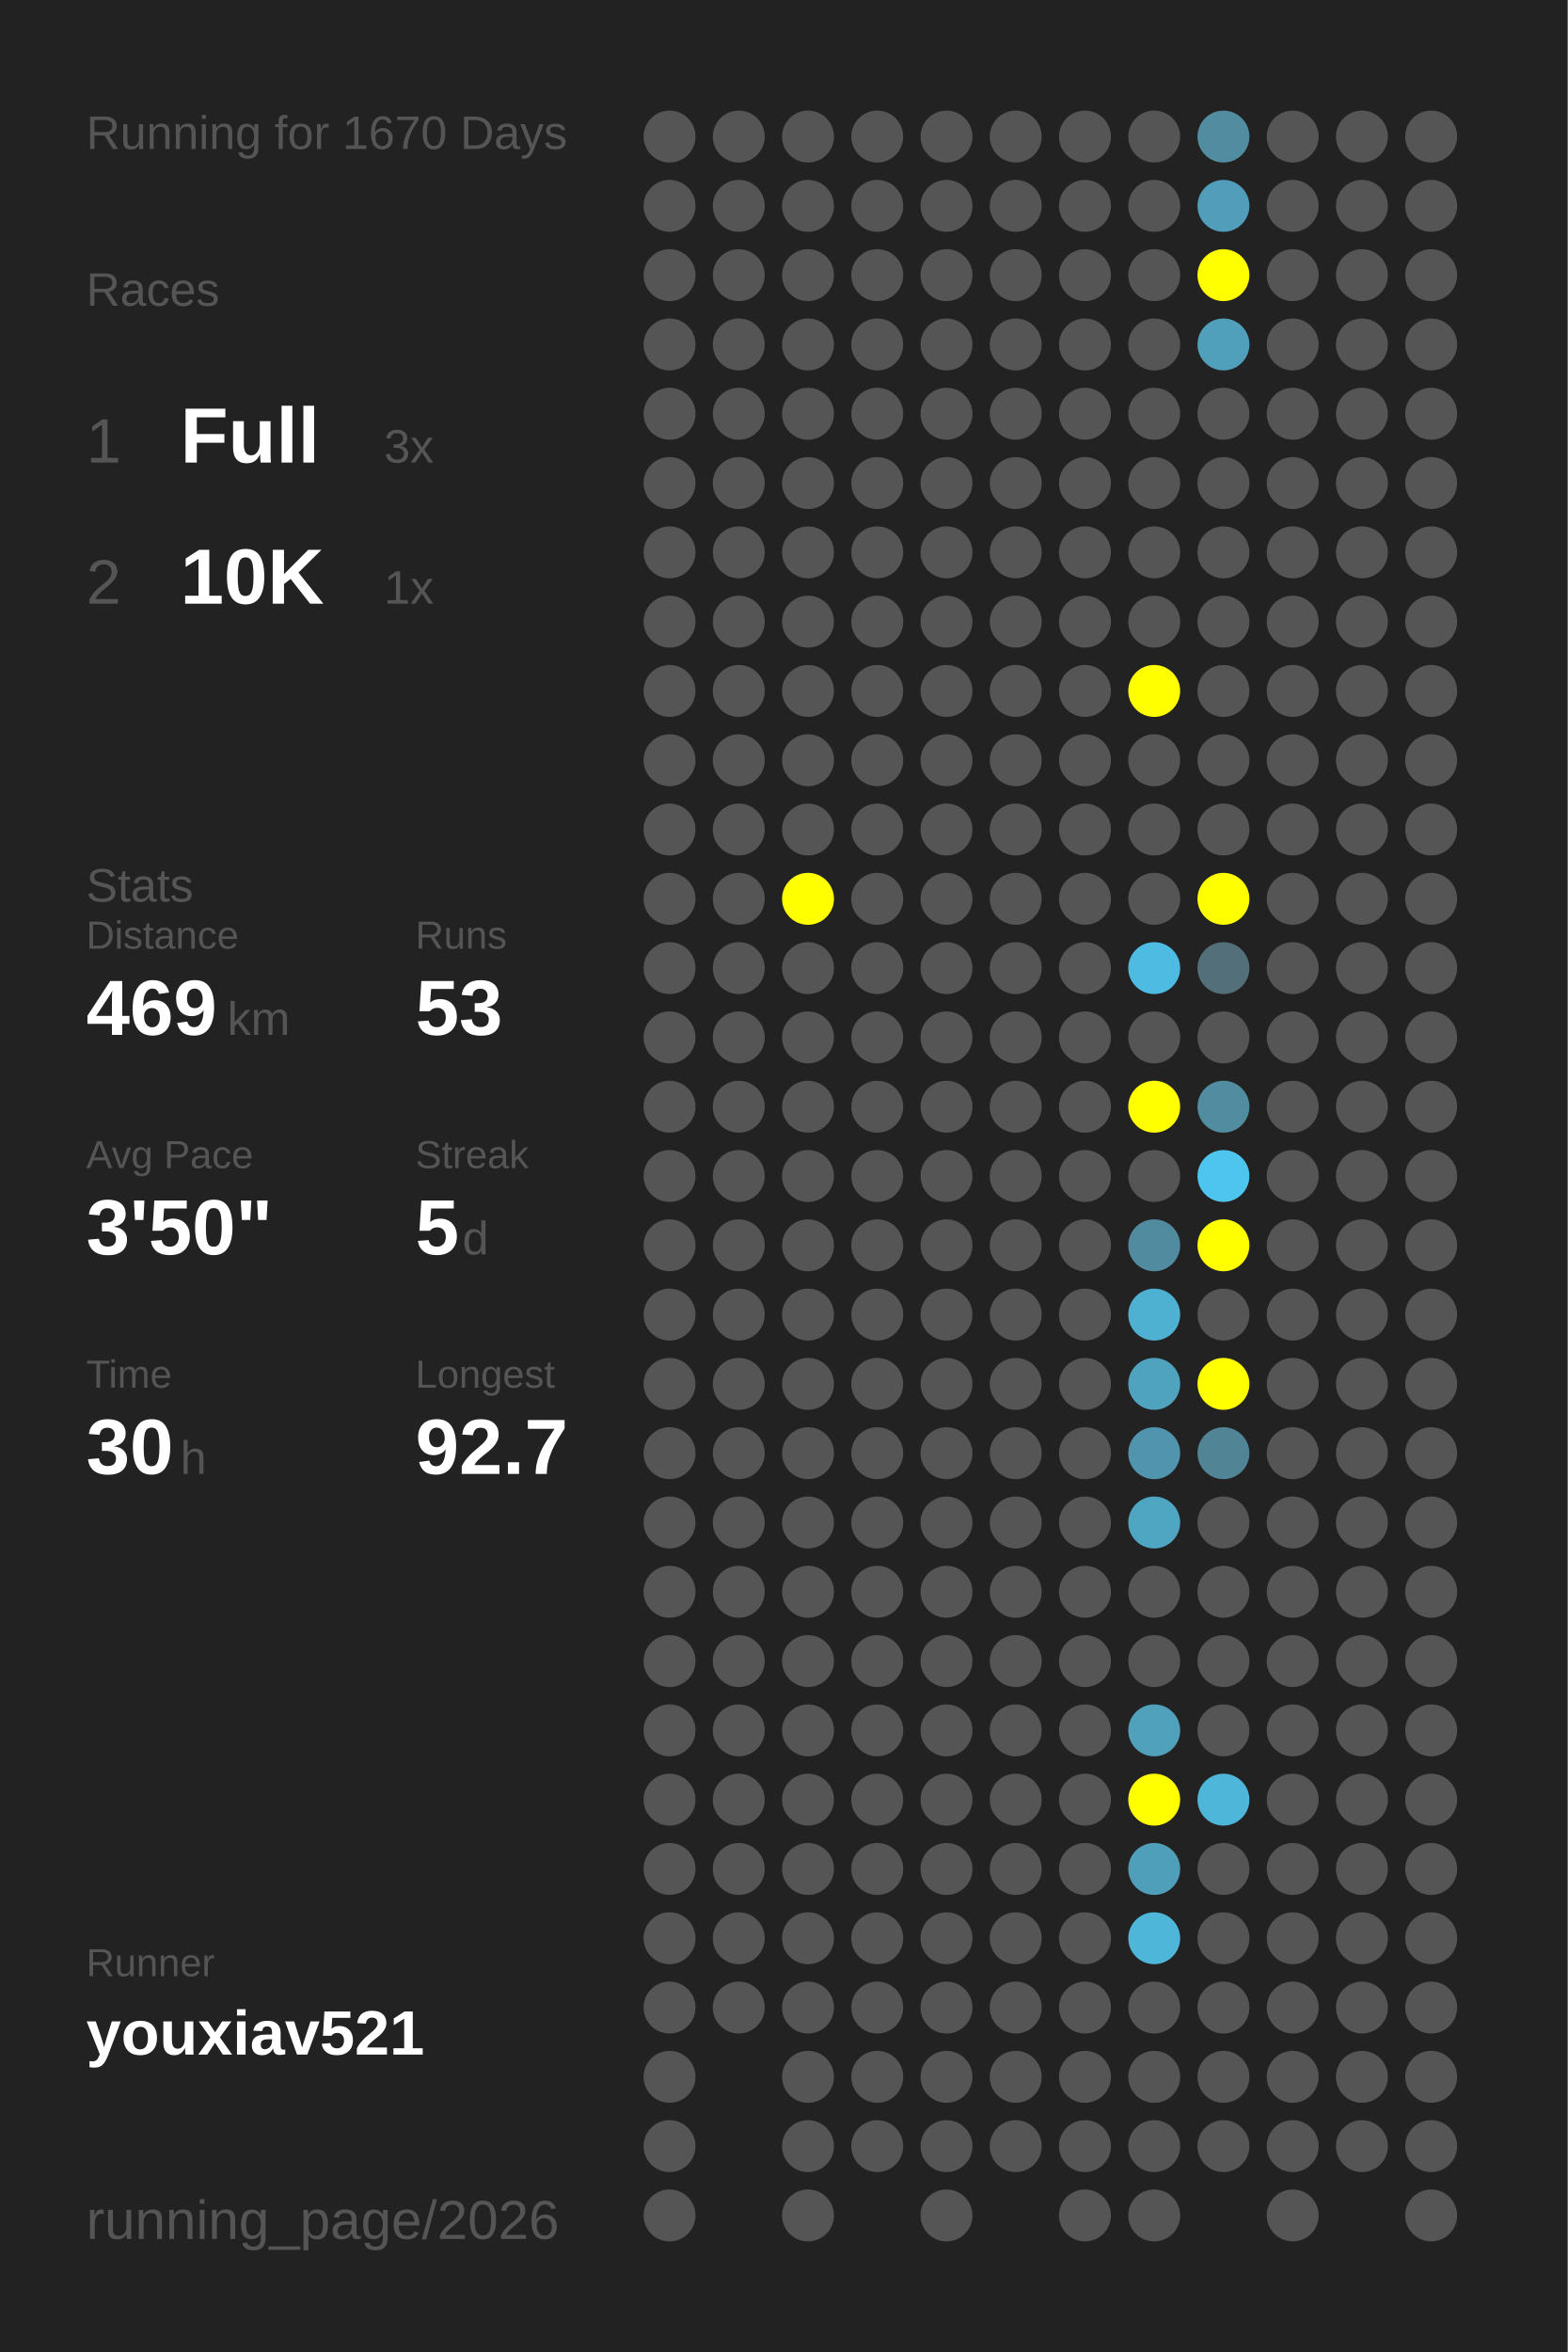
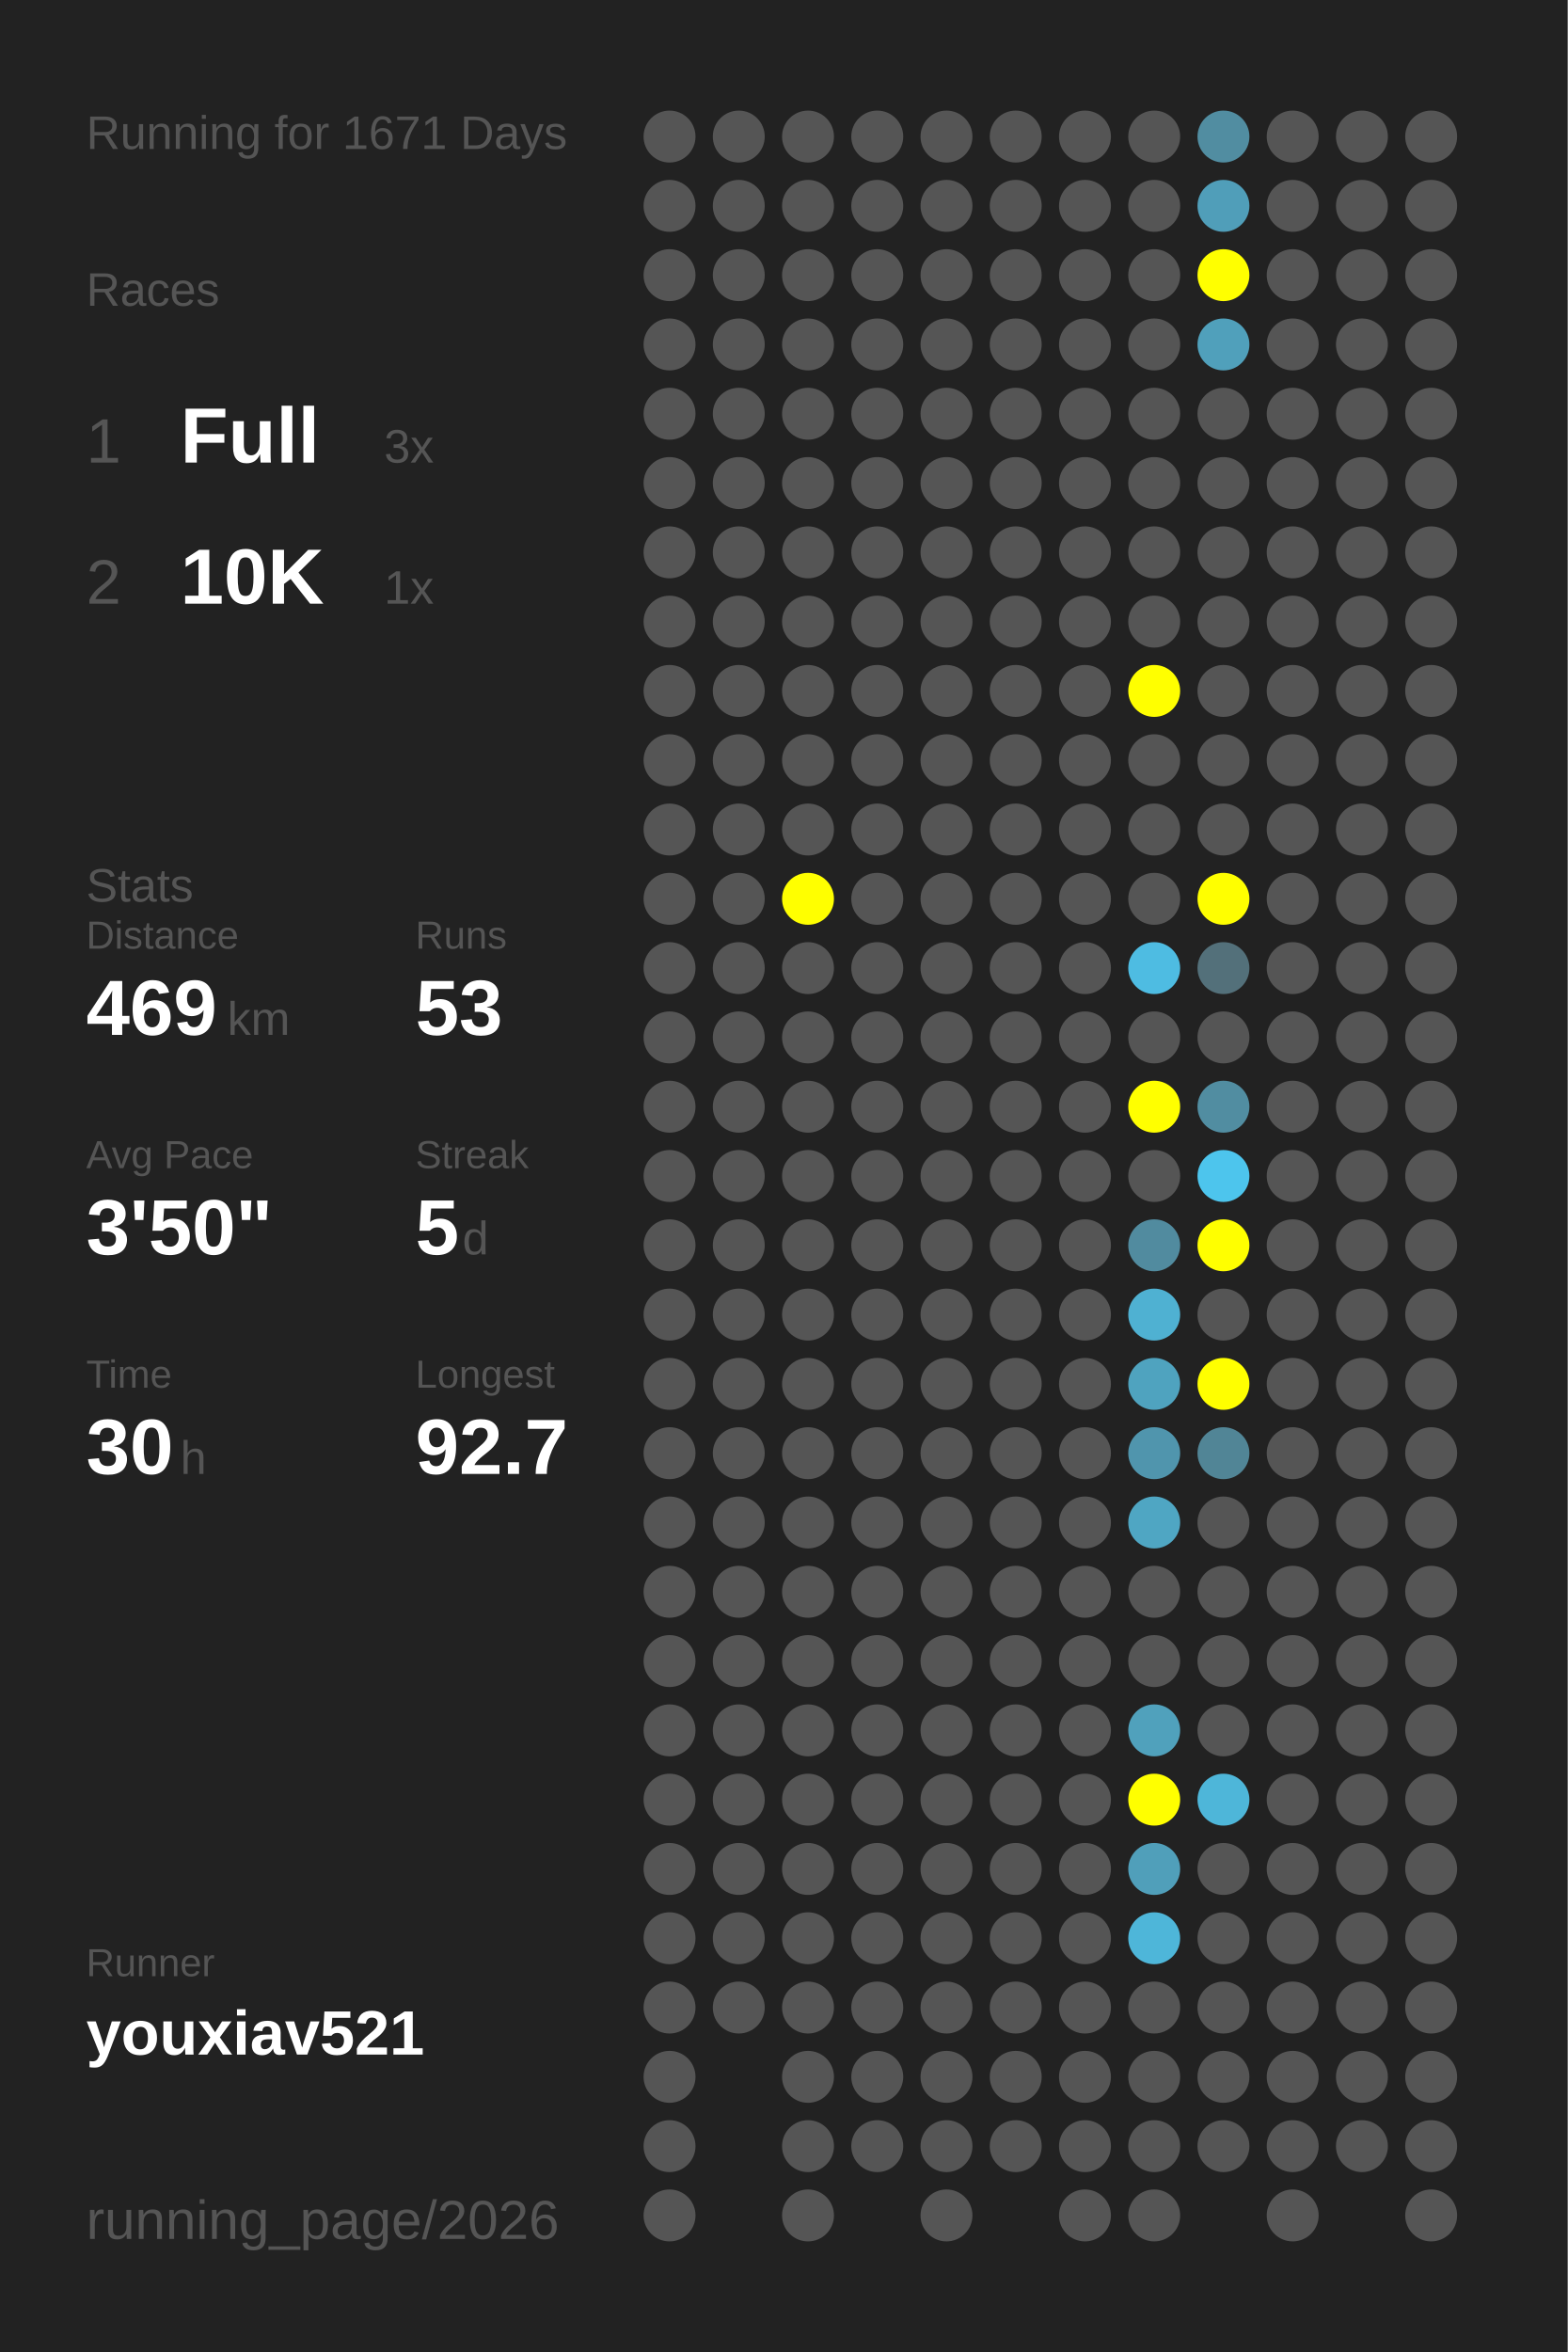
<svg xmlns="http://www.w3.org/2000/svg" baseProfile="full" height="300mm" version="1.1" viewBox="0,0,200,300" width="200mm">
  <defs />
  <rect fill="#222222" height="300" width="200" x="0" y="0" />
-   <text fill="#555555" style="font-size:6px; font-family:Arial;" x="11" y="19">Running for 1670 Days</text>
+   <text fill="#555555" style="font-size:6px; font-family:Arial;" x="11" y="19">Running for 1671 Days</text>
  <text fill="#555555" style="font-size:6px; font-family:Arial;" x="11" y="39">Races</text>
  <text fill="#555555" style="font-size:8px; font-family:Arial;" x="11" y="59">1</text>
  <text fill="#FFFFFF" style="font-size:10px; font-family:Arial; font-weight:bold;" x="23" y="59">Full</text>
  <text fill="#555555" style="font-size:6px; font-family:Arial;" x="49" y="59">3x</text>
  <text fill="#555555" style="font-size:8px; font-family:Arial;" x="11" y="77">2</text>
  <text fill="#FFFFFF" style="font-size:10px; font-family:Arial; font-weight:bold;" x="23" y="77">10K</text>
  <text fill="#555555" style="font-size:6px; font-family:Arial;" x="49" y="77">1x</text>
  <text fill="#555555" style="font-size:6px; font-family:Arial;" x="11" y="115">Stats</text>
  <text fill="#555555" style="font-size:5px; font-family:Arial;" x="11" y="121">Distance</text>
  <text fill="#FFFFFF" style="font-size:10px; font-family:Arial; font-weight:bold;" x="11" y="132">469</text>
  <text fill="#555555" style="font-size:6px; font-family:Arial;" x="29" y="132">km</text>
  <text fill="#555555" style="font-size:5px; font-family:Arial;" x="53" y="121">Runs</text>
  <text fill="#FFFFFF" style="font-size:10px; font-family:Arial; font-weight:bold;" x="53" y="132">53</text>
  <text fill="#555555" style="font-size:5px; font-family:Arial;" x="11" y="149">Avg Pace</text>
  <text fill="#FFFFFF" style="font-size:10px; font-family:Arial; font-weight:bold;" x="11" y="160">3'50"</text>
  <text fill="#555555" style="font-size:5px; font-family:Arial;" x="53" y="149">Streak</text>
  <text fill="#FFFFFF" style="font-size:10px; font-family:Arial; font-weight:bold;" x="53" y="160">5</text>
  <text fill="#555555" style="font-size:6px; font-family:Arial;" x="59" y="160">d</text>
  <text fill="#555555" style="font-size:5px; font-family:Arial;" x="11" y="177">Time</text>
  <text fill="#FFFFFF" style="font-size:10px; font-family:Arial; font-weight:bold;" x="11" y="188">30</text>
  <text fill="#555555" style="font-size:6px; font-family:Arial;" x="23" y="188">h</text>
  <text fill="#555555" style="font-size:5px; font-family:Arial;" x="53" y="177">Longest</text>
  <text fill="#FFFFFF" style="font-size:10px; font-family:Arial; font-weight:bold;" x="53" y="188">92.7</text>
  <text fill="#555555" style="font-size:5px; font-family:Arial;" x="11" y="252.065">Runner</text>
  <text fill="#FFFFFF" style="font-size:8px; font-family:Arial; font-weight:bold;" x="11" y="262.065">youxiav521</text>
  <text fill="#555555" style="font-size:7px; font-family:Arial;" x="11" y="285.581">running_page/2026</text>
  <circle cx="85.417" cy="17.419" fill="#555555" r="3.312" />
  <circle cx="85.417" cy="26.258" fill="#555555" r="3.312" />
  <circle cx="85.417" cy="35.097" fill="#555555" r="3.312" />
  <circle cx="85.417" cy="43.935" fill="#555555" r="3.312" />
  <circle cx="85.417" cy="52.774" fill="#555555" r="3.312" />
  <circle cx="85.417" cy="61.613" fill="#555555" r="3.312" />
  <circle cx="85.417" cy="70.452" fill="#555555" r="3.312" />
  <circle cx="85.417" cy="79.29" fill="#555555" r="3.312" />
  <circle cx="85.417" cy="88.129" fill="#555555" r="3.312" />
  <circle cx="85.417" cy="96.968" fill="#555555" r="3.312" />
  <circle cx="85.417" cy="105.806" fill="#555555" r="3.312" />
  <circle cx="85.417" cy="114.645" fill="#555555" r="3.312" />
  <circle cx="85.417" cy="123.484" fill="#555555" r="3.312" />
  <circle cx="85.417" cy="132.323" fill="#555555" r="3.312" />
  <circle cx="85.417" cy="141.161" fill="#555555" r="3.312" />
  <circle cx="85.417" cy="150" fill="#555555" r="3.312" />
  <circle cx="85.417" cy="158.839" fill="#555555" r="3.312" />
  <circle cx="85.417" cy="167.677" fill="#555555" r="3.312" />
  <circle cx="85.417" cy="176.516" fill="#555555" r="3.312" />
  <circle cx="85.417" cy="185.355" fill="#555555" r="3.312" />
  <circle cx="85.417" cy="194.194" fill="#555555" r="3.312" />
  <circle cx="85.417" cy="203.032" fill="#555555" r="3.312" />
  <circle cx="85.417" cy="211.871" fill="#555555" r="3.312" />
  <circle cx="85.417" cy="220.71" fill="#555555" r="3.312" />
  <circle cx="85.417" cy="229.548" fill="#555555" r="3.312" />
  <circle cx="85.417" cy="238.387" fill="#555555" r="3.312" />
  <circle cx="85.417" cy="247.226" fill="#555555" r="3.312" />
  <circle cx="85.417" cy="256.065" fill="#555555" r="3.312" />
  <circle cx="85.417" cy="264.903" fill="#555555" r="3.312" />
  <circle cx="85.417" cy="273.742" fill="#555555" r="3.312" />
  <circle cx="85.417" cy="282.581" fill="#555555" r="3.312" />
  <circle cx="94.25" cy="17.419" fill="#555555" r="3.312" />
  <circle cx="94.25" cy="26.258" fill="#555555" r="3.312" />
  <circle cx="94.25" cy="35.097" fill="#555555" r="3.312" />
  <circle cx="94.25" cy="43.935" fill="#555555" r="3.312" />
  <circle cx="94.25" cy="52.774" fill="#555555" r="3.312" />
  <circle cx="94.25" cy="61.613" fill="#555555" r="3.312" />
  <circle cx="94.25" cy="70.452" fill="#555555" r="3.312" />
  <circle cx="94.25" cy="79.29" fill="#555555" r="3.312" />
  <circle cx="94.25" cy="88.129" fill="#555555" r="3.312" />
  <circle cx="94.25" cy="96.968" fill="#555555" r="3.312" />
  <circle cx="94.25" cy="105.806" fill="#555555" r="3.312" />
  <circle cx="94.25" cy="114.645" fill="#555555" r="3.312" />
  <circle cx="94.25" cy="123.484" fill="#555555" r="3.312" />
  <circle cx="94.25" cy="132.323" fill="#555555" r="3.312" />
  <circle cx="94.25" cy="141.161" fill="#555555" r="3.312" />
  <circle cx="94.25" cy="150" fill="#555555" r="3.312" />
  <circle cx="94.25" cy="158.839" fill="#555555" r="3.312" />
  <circle cx="94.25" cy="167.677" fill="#555555" r="3.312" />
  <circle cx="94.25" cy="176.516" fill="#555555" r="3.312" />
  <circle cx="94.25" cy="185.355" fill="#555555" r="3.312" />
  <circle cx="94.25" cy="194.194" fill="#555555" r="3.312" />
  <circle cx="94.25" cy="203.032" fill="#555555" r="3.312" />
  <circle cx="94.25" cy="211.871" fill="#555555" r="3.312" />
  <circle cx="94.25" cy="220.71" fill="#555555" r="3.312" />
  <circle cx="94.25" cy="229.548" fill="#555555" r="3.312" />
  <circle cx="94.25" cy="238.387" fill="#555555" r="3.312" />
  <circle cx="94.25" cy="247.226" fill="#555555" r="3.312" />
  <circle cx="94.25" cy="256.065" fill="#555555" r="3.312" />
  <circle cx="103.083" cy="17.419" fill="#555555" r="3.312" />
  <circle cx="103.083" cy="26.258" fill="#555555" r="3.312" />
  <circle cx="103.083" cy="35.097" fill="#555555" r="3.312" />
  <circle cx="103.083" cy="43.935" fill="#555555" r="3.312" />
  <circle cx="103.083" cy="52.774" fill="#555555" r="3.312" />
  <circle cx="103.083" cy="61.613" fill="#555555" r="3.312" />
  <circle cx="103.083" cy="70.452" fill="#555555" r="3.312" />
  <circle cx="103.083" cy="79.29" fill="#555555" r="3.312" />
  <circle cx="103.083" cy="88.129" fill="#555555" r="3.312" />
  <circle cx="103.083" cy="96.968" fill="#555555" r="3.312" />
  <circle cx="103.083" cy="105.806" fill="#555555" r="3.312" />
  <circle cx="103.083" cy="114.645" fill="#FFFF00" r="3.312" />
  <circle cx="103.083" cy="123.484" fill="#555555" r="3.312" />
  <circle cx="103.083" cy="132.323" fill="#555555" r="3.312" />
  <circle cx="103.083" cy="141.161" fill="#555555" r="3.312" />
  <circle cx="103.083" cy="150" fill="#555555" r="3.312" />
  <circle cx="103.083" cy="158.839" fill="#555555" r="3.312" />
  <circle cx="103.083" cy="167.677" fill="#555555" r="3.312" />
  <circle cx="103.083" cy="176.516" fill="#555555" r="3.312" />
  <circle cx="103.083" cy="185.355" fill="#555555" r="3.312" />
  <circle cx="103.083" cy="194.194" fill="#555555" r="3.312" />
  <circle cx="103.083" cy="203.032" fill="#555555" r="3.312" />
  <circle cx="103.083" cy="211.871" fill="#555555" r="3.312" />
  <circle cx="103.083" cy="220.71" fill="#555555" r="3.312" />
  <circle cx="103.083" cy="229.548" fill="#555555" r="3.312" />
  <circle cx="103.083" cy="238.387" fill="#555555" r="3.312" />
  <circle cx="103.083" cy="247.226" fill="#555555" r="3.312" />
  <circle cx="103.083" cy="256.065" fill="#555555" r="3.312" />
  <circle cx="103.083" cy="264.903" fill="#555555" r="3.312" />
  <circle cx="103.083" cy="273.742" fill="#555555" r="3.312" />
  <circle cx="103.083" cy="282.581" fill="#555555" r="3.312" />
  <circle cx="111.917" cy="17.419" fill="#555555" r="3.312" />
  <circle cx="111.917" cy="26.258" fill="#555555" r="3.312" />
  <circle cx="111.917" cy="35.097" fill="#555555" r="3.312" />
  <circle cx="111.917" cy="43.935" fill="#555555" r="3.312" />
  <circle cx="111.917" cy="52.774" fill="#555555" r="3.312" />
  <circle cx="111.917" cy="61.613" fill="#555555" r="3.312" />
  <circle cx="111.917" cy="70.452" fill="#555555" r="3.312" />
  <circle cx="111.917" cy="79.29" fill="#555555" r="3.312" />
  <circle cx="111.917" cy="88.129" fill="#555555" r="3.312" />
  <circle cx="111.917" cy="96.968" fill="#555555" r="3.312" />
  <circle cx="111.917" cy="105.806" fill="#555555" r="3.312" />
  <circle cx="111.917" cy="114.645" fill="#555555" r="3.312" />
  <circle cx="111.917" cy="123.484" fill="#555555" r="3.312" />
  <circle cx="111.917" cy="132.323" fill="#555555" r="3.312" />
  <circle cx="111.917" cy="141.161" fill="#555555" r="3.312" />
  <circle cx="111.917" cy="150" fill="#555555" r="3.312" />
  <circle cx="111.917" cy="158.839" fill="#555555" r="3.312" />
  <circle cx="111.917" cy="167.677" fill="#555555" r="3.312" />
  <circle cx="111.917" cy="176.516" fill="#555555" r="3.312" />
  <circle cx="111.917" cy="185.355" fill="#555555" r="3.312" />
  <circle cx="111.917" cy="194.194" fill="#555555" r="3.312" />
  <circle cx="111.917" cy="203.032" fill="#555555" r="3.312" />
  <circle cx="111.917" cy="211.871" fill="#555555" r="3.312" />
  <circle cx="111.917" cy="220.71" fill="#555555" r="3.312" />
  <circle cx="111.917" cy="229.548" fill="#555555" r="3.312" />
  <circle cx="111.917" cy="238.387" fill="#555555" r="3.312" />
  <circle cx="111.917" cy="247.226" fill="#555555" r="3.312" />
  <circle cx="111.917" cy="256.065" fill="#555555" r="3.312" />
  <circle cx="111.917" cy="264.903" fill="#555555" r="3.312" />
  <circle cx="111.917" cy="273.742" fill="#555555" r="3.312" />
  <circle cx="120.75" cy="17.419" fill="#555555" r="3.312" />
  <circle cx="120.75" cy="26.258" fill="#555555" r="3.312" />
  <circle cx="120.75" cy="35.097" fill="#555555" r="3.312" />
  <circle cx="120.75" cy="43.935" fill="#555555" r="3.312" />
  <circle cx="120.75" cy="52.774" fill="#555555" r="3.312" />
  <circle cx="120.75" cy="61.613" fill="#555555" r="3.312" />
  <circle cx="120.75" cy="70.452" fill="#555555" r="3.312" />
  <circle cx="120.75" cy="79.29" fill="#555555" r="3.312" />
  <circle cx="120.75" cy="88.129" fill="#555555" r="3.312" />
  <circle cx="120.75" cy="96.968" fill="#555555" r="3.312" />
  <circle cx="120.75" cy="105.806" fill="#555555" r="3.312" />
  <circle cx="120.75" cy="114.645" fill="#555555" r="3.312" />
  <circle cx="120.75" cy="123.484" fill="#555555" r="3.312" />
  <circle cx="120.75" cy="132.323" fill="#555555" r="3.312" />
  <circle cx="120.75" cy="141.161" fill="#555555" r="3.312" />
  <circle cx="120.75" cy="150" fill="#555555" r="3.312" />
  <circle cx="120.75" cy="158.839" fill="#555555" r="3.312" />
  <circle cx="120.75" cy="167.677" fill="#555555" r="3.312" />
  <circle cx="120.75" cy="176.516" fill="#555555" r="3.312" />
  <circle cx="120.75" cy="185.355" fill="#555555" r="3.312" />
  <circle cx="120.75" cy="194.194" fill="#555555" r="3.312" />
  <circle cx="120.75" cy="203.032" fill="#555555" r="3.312" />
  <circle cx="120.75" cy="211.871" fill="#555555" r="3.312" />
  <circle cx="120.75" cy="220.71" fill="#555555" r="3.312" />
  <circle cx="120.75" cy="229.548" fill="#555555" r="3.312" />
  <circle cx="120.75" cy="238.387" fill="#555555" r="3.312" />
  <circle cx="120.75" cy="247.226" fill="#555555" r="3.312" />
  <circle cx="120.75" cy="256.065" fill="#555555" r="3.312" />
  <circle cx="120.75" cy="264.903" fill="#555555" r="3.312" />
  <circle cx="120.75" cy="273.742" fill="#555555" r="3.312" />
  <circle cx="120.75" cy="282.581" fill="#555555" r="3.312" />
  <circle cx="129.583" cy="17.419" fill="#555555" r="3.312" />
  <circle cx="129.583" cy="26.258" fill="#555555" r="3.312" />
  <circle cx="129.583" cy="35.097" fill="#555555" r="3.312" />
  <circle cx="129.583" cy="43.935" fill="#555555" r="3.312" />
  <circle cx="129.583" cy="52.774" fill="#555555" r="3.312" />
  <circle cx="129.583" cy="61.613" fill="#555555" r="3.312" />
  <circle cx="129.583" cy="70.452" fill="#555555" r="3.312" />
  <circle cx="129.583" cy="79.29" fill="#555555" r="3.312" />
  <circle cx="129.583" cy="88.129" fill="#555555" r="3.312" />
  <circle cx="129.583" cy="96.968" fill="#555555" r="3.312" />
  <circle cx="129.583" cy="105.806" fill="#555555" r="3.312" />
  <circle cx="129.583" cy="114.645" fill="#555555" r="3.312" />
  <circle cx="129.583" cy="123.484" fill="#555555" r="3.312" />
  <circle cx="129.583" cy="132.323" fill="#555555" r="3.312" />
  <circle cx="129.583" cy="141.161" fill="#555555" r="3.312" />
  <circle cx="129.583" cy="150" fill="#555555" r="3.312" />
  <circle cx="129.583" cy="158.839" fill="#555555" r="3.312" />
  <circle cx="129.583" cy="167.677" fill="#555555" r="3.312" />
  <circle cx="129.583" cy="176.516" fill="#555555" r="3.312" />
  <circle cx="129.583" cy="185.355" fill="#555555" r="3.312" />
  <circle cx="129.583" cy="194.194" fill="#555555" r="3.312" />
  <circle cx="129.583" cy="203.032" fill="#555555" r="3.312" />
  <circle cx="129.583" cy="211.871" fill="#555555" r="3.312" />
  <circle cx="129.583" cy="220.71" fill="#555555" r="3.312" />
  <circle cx="129.583" cy="229.548" fill="#555555" r="3.312" />
  <circle cx="129.583" cy="238.387" fill="#555555" r="3.312" />
  <circle cx="129.583" cy="247.226" fill="#555555" r="3.312" />
  <circle cx="129.583" cy="256.065" fill="#555555" r="3.312" />
  <circle cx="129.583" cy="264.903" fill="#555555" r="3.312" />
  <circle cx="129.583" cy="273.742" fill="#555555" r="3.312" />
  <circle cx="138.417" cy="17.419" fill="#555555" r="3.312" />
  <circle cx="138.417" cy="26.258" fill="#555555" r="3.312" />
  <circle cx="138.417" cy="35.097" fill="#555555" r="3.312" />
  <circle cx="138.417" cy="43.935" fill="#555555" r="3.312" />
  <circle cx="138.417" cy="52.774" fill="#555555" r="3.312" />
  <circle cx="138.417" cy="61.613" fill="#555555" r="3.312" />
  <circle cx="138.417" cy="70.452" fill="#555555" r="3.312" />
  <circle cx="138.417" cy="79.29" fill="#555555" r="3.312" />
  <circle cx="138.417" cy="88.129" fill="#555555" r="3.312" />
  <circle cx="138.417" cy="96.968" fill="#555555" r="3.312" />
  <circle cx="138.417" cy="105.806" fill="#555555" r="3.312" />
  <circle cx="138.417" cy="114.645" fill="#555555" r="3.312" />
  <circle cx="138.417" cy="123.484" fill="#555555" r="3.312" />
  <circle cx="138.417" cy="132.323" fill="#555555" r="3.312" />
  <circle cx="138.417" cy="141.161" fill="#555555" r="3.312" />
  <circle cx="138.417" cy="150" fill="#555555" r="3.312" />
  <circle cx="138.417" cy="158.839" fill="#555555" r="3.312" />
  <circle cx="138.417" cy="167.677" fill="#555555" r="3.312" />
  <circle cx="138.417" cy="176.516" fill="#555555" r="3.312" />
  <circle cx="138.417" cy="185.355" fill="#555555" r="3.312" />
  <circle cx="138.417" cy="194.194" fill="#555555" r="3.312" />
  <circle cx="138.417" cy="203.032" fill="#555555" r="3.312" />
  <circle cx="138.417" cy="211.871" fill="#555555" r="3.312" />
  <circle cx="138.417" cy="220.71" fill="#555555" r="3.312" />
  <circle cx="138.417" cy="229.548" fill="#555555" r="3.312" />
  <circle cx="138.417" cy="238.387" fill="#555555" r="3.312" />
  <circle cx="138.417" cy="247.226" fill="#555555" r="3.312" />
  <circle cx="138.417" cy="256.065" fill="#555555" r="3.312" />
  <circle cx="138.417" cy="264.903" fill="#555555" r="3.312" />
  <circle cx="138.417" cy="273.742" fill="#555555" r="3.312" />
  <circle cx="138.417" cy="282.581" fill="#555555" r="3.312" />
  <circle cx="147.25" cy="17.419" fill="#555555" r="3.312" />
  <circle cx="147.25" cy="26.258" fill="#555555" r="3.312" />
  <circle cx="147.25" cy="35.097" fill="#555555" r="3.312" />
  <circle cx="147.25" cy="43.935" fill="#555555" r="3.312" />
  <circle cx="147.25" cy="52.774" fill="#555555" r="3.312" />
  <circle cx="147.25" cy="61.613" fill="#555555" r="3.312" />
  <circle cx="147.25" cy="70.452" fill="#555555" r="3.312" />
  <circle cx="147.25" cy="79.29" fill="#555555" r="3.312" />
  <circle cx="147.25" cy="88.129" fill="#FFFF00" r="3.312" />
  <circle cx="147.25" cy="96.968" fill="#555555" r="3.312" />
  <circle cx="147.25" cy="105.806" fill="#555555" r="3.312" />
  <circle cx="147.25" cy="114.645" fill="#555555" r="3.312" />
  <circle cx="147.25" cy="123.484" fill="#4ebce2" r="3.312" />
  <circle cx="147.25" cy="132.323" fill="#555555" r="3.312" />
  <circle cx="147.25" cy="141.161" fill="#FFFF00" r="3.312" />
  <circle cx="147.25" cy="150" fill="#555555" r="3.312" />
  <circle cx="147.25" cy="158.839" fill="#518b9f" r="3.312" />
  <circle cx="147.25" cy="167.677" fill="#4fb1d2" r="3.312" />
  <circle cx="147.25" cy="176.516" fill="#4fa3bf" r="3.312" />
  <circle cx="147.25" cy="185.355" fill="#5095ad" r="3.312" />
  <circle cx="147.25" cy="194.194" fill="#4fa6c3" r="3.312" />
  <circle cx="147.25" cy="203.032" fill="#555555" r="3.312" />
  <circle cx="147.25" cy="211.871" fill="#555555" r="3.312" />
  <circle cx="147.25" cy="220.71" fill="#50a1bc" r="3.312" />
  <circle cx="147.25" cy="229.548" fill="#FFFF00" r="3.312" />
  <circle cx="147.25" cy="238.387" fill="#509fba" r="3.312" />
  <circle cx="147.25" cy="247.226" fill="#4eb6d9" r="3.312" />
  <circle cx="147.25" cy="256.065" fill="#555555" r="3.312" />
  <circle cx="147.25" cy="264.903" fill="#555555" r="3.312" />
  <circle cx="147.25" cy="273.742" fill="#555555" r="3.312" />
  <circle cx="147.25" cy="282.581" fill="#555555" r="3.312" />
  <circle cx="156.083" cy="17.419" fill="#518da1" r="3.312" />
  <circle cx="156.083" cy="26.258" fill="#509eb9" r="3.312" />
  <circle cx="156.083" cy="35.097" fill="#FFFF00" r="3.312" />
  <circle cx="156.083" cy="43.935" fill="#50a0bb" r="3.312" />
  <circle cx="156.083" cy="52.774" fill="#555555" r="3.312" />
  <circle cx="156.083" cy="61.613" fill="#555555" r="3.312" />
  <circle cx="156.083" cy="70.452" fill="#555555" r="3.312" />
  <circle cx="156.083" cy="79.29" fill="#555555" r="3.312" />
  <circle cx="156.083" cy="88.129" fill="#555555" r="3.312" />
  <circle cx="156.083" cy="96.968" fill="#555555" r="3.312" />
  <circle cx="156.083" cy="105.806" fill="#555555" r="3.312" />
  <circle cx="156.083" cy="114.645" fill="#FFFF00" r="3.312" />
  <circle cx="156.083" cy="123.484" fill="#53707a" r="3.312" />
  <circle cx="156.083" cy="132.323" fill="#555555" r="3.312" />
  <circle cx="156.083" cy="141.161" fill="#518da1" r="3.312" />
  <circle cx="156.083" cy="150" fill="#4dc5ed" r="3.312" />
  <circle cx="156.083" cy="158.839" fill="#FFFF00" r="3.312" />
  <circle cx="156.083" cy="167.677" fill="#555555" r="3.312" />
  <circle cx="156.083" cy="176.516" fill="#FFFF00" r="3.312" />
  <circle cx="156.083" cy="185.355" fill="#518596" r="3.312" />
  <circle cx="156.083" cy="194.194" fill="#555555" r="3.312" />
  <circle cx="156.083" cy="203.032" fill="#555555" r="3.312" />
  <circle cx="156.083" cy="211.871" fill="#555555" r="3.312" />
  <circle cx="156.083" cy="220.71" fill="#555555" r="3.312" />
  <circle cx="156.083" cy="229.548" fill="#4eb6d9" r="3.312" />
  <circle cx="156.083" cy="238.387" fill="#555555" r="3.312" />
  <circle cx="156.083" cy="247.226" fill="#555555" r="3.312" />
  <circle cx="156.083" cy="256.065" fill="#555555" r="3.312" />
  <circle cx="156.083" cy="264.903" fill="#555555" r="3.312" />
  <circle cx="156.083" cy="273.742" fill="#555555" r="3.312" />
  <circle cx="164.917" cy="17.419" fill="#555555" r="3.312" />
  <circle cx="164.917" cy="26.258" fill="#555555" r="3.312" />
  <circle cx="164.917" cy="35.097" fill="#555555" r="3.312" />
  <circle cx="164.917" cy="43.935" fill="#555555" r="3.312" />
  <circle cx="164.917" cy="52.774" fill="#555555" r="3.312" />
  <circle cx="164.917" cy="61.613" fill="#555555" r="3.312" />
  <circle cx="164.917" cy="70.452" fill="#555555" r="3.312" />
  <circle cx="164.917" cy="79.29" fill="#555555" r="3.312" />
  <circle cx="164.917" cy="88.129" fill="#555555" r="3.312" />
  <circle cx="164.917" cy="96.968" fill="#555555" r="3.312" />
  <circle cx="164.917" cy="105.806" fill="#555555" r="3.312" />
  <circle cx="164.917" cy="114.645" fill="#555555" r="3.312" />
  <circle cx="164.917" cy="123.484" fill="#555555" r="3.312" />
  <circle cx="164.917" cy="132.323" fill="#555555" r="3.312" />
  <circle cx="164.917" cy="141.161" fill="#555555" r="3.312" />
  <circle cx="164.917" cy="150" fill="#555555" r="3.312" />
  <circle cx="164.917" cy="158.839" fill="#555555" r="3.312" />
  <circle cx="164.917" cy="167.677" fill="#555555" r="3.312" />
  <circle cx="164.917" cy="176.516" fill="#555555" r="3.312" />
  <circle cx="164.917" cy="185.355" fill="#555555" r="3.312" />
  <circle cx="164.917" cy="194.194" fill="#555555" r="3.312" />
  <circle cx="164.917" cy="203.032" fill="#555555" r="3.312" />
  <circle cx="164.917" cy="211.871" fill="#555555" r="3.312" />
  <circle cx="164.917" cy="220.71" fill="#555555" r="3.312" />
  <circle cx="164.917" cy="229.548" fill="#555555" r="3.312" />
  <circle cx="164.917" cy="238.387" fill="#555555" r="3.312" />
  <circle cx="164.917" cy="247.226" fill="#555555" r="3.312" />
  <circle cx="164.917" cy="256.065" fill="#555555" r="3.312" />
  <circle cx="164.917" cy="264.903" fill="#555555" r="3.312" />
  <circle cx="164.917" cy="273.742" fill="#555555" r="3.312" />
  <circle cx="164.917" cy="282.581" fill="#555555" r="3.312" />
  <circle cx="173.75" cy="17.419" fill="#555555" r="3.312" />
  <circle cx="173.75" cy="26.258" fill="#555555" r="3.312" />
  <circle cx="173.75" cy="35.097" fill="#555555" r="3.312" />
  <circle cx="173.75" cy="43.935" fill="#555555" r="3.312" />
  <circle cx="173.75" cy="52.774" fill="#555555" r="3.312" />
  <circle cx="173.75" cy="61.613" fill="#555555" r="3.312" />
  <circle cx="173.75" cy="70.452" fill="#555555" r="3.312" />
  <circle cx="173.75" cy="79.29" fill="#555555" r="3.312" />
  <circle cx="173.75" cy="88.129" fill="#555555" r="3.312" />
  <circle cx="173.75" cy="96.968" fill="#555555" r="3.312" />
  <circle cx="173.75" cy="105.806" fill="#555555" r="3.312" />
  <circle cx="173.75" cy="114.645" fill="#555555" r="3.312" />
  <circle cx="173.75" cy="123.484" fill="#555555" r="3.312" />
  <circle cx="173.75" cy="132.323" fill="#555555" r="3.312" />
  <circle cx="173.75" cy="141.161" fill="#555555" r="3.312" />
  <circle cx="173.75" cy="150" fill="#555555" r="3.312" />
  <circle cx="173.75" cy="158.839" fill="#555555" r="3.312" />
  <circle cx="173.75" cy="167.677" fill="#555555" r="3.312" />
  <circle cx="173.75" cy="176.516" fill="#555555" r="3.312" />
  <circle cx="173.75" cy="185.355" fill="#555555" r="3.312" />
  <circle cx="173.75" cy="194.194" fill="#555555" r="3.312" />
  <circle cx="173.75" cy="203.032" fill="#555555" r="3.312" />
  <circle cx="173.75" cy="211.871" fill="#555555" r="3.312" />
  <circle cx="173.75" cy="220.71" fill="#555555" r="3.312" />
  <circle cx="173.75" cy="229.548" fill="#555555" r="3.312" />
  <circle cx="173.75" cy="238.387" fill="#555555" r="3.312" />
  <circle cx="173.75" cy="247.226" fill="#555555" r="3.312" />
  <circle cx="173.75" cy="256.065" fill="#555555" r="3.312" />
  <circle cx="173.75" cy="264.903" fill="#555555" r="3.312" />
  <circle cx="173.75" cy="273.742" fill="#555555" r="3.312" />
  <circle cx="182.583" cy="17.419" fill="#555555" r="3.312" />
  <circle cx="182.583" cy="26.258" fill="#555555" r="3.312" />
  <circle cx="182.583" cy="35.097" fill="#555555" r="3.312" />
  <circle cx="182.583" cy="43.935" fill="#555555" r="3.312" />
  <circle cx="182.583" cy="52.774" fill="#555555" r="3.312" />
  <circle cx="182.583" cy="61.613" fill="#555555" r="3.312" />
  <circle cx="182.583" cy="70.452" fill="#555555" r="3.312" />
  <circle cx="182.583" cy="79.29" fill="#555555" r="3.312" />
  <circle cx="182.583" cy="88.129" fill="#555555" r="3.312" />
  <circle cx="182.583" cy="96.968" fill="#555555" r="3.312" />
  <circle cx="182.583" cy="105.806" fill="#555555" r="3.312" />
  <circle cx="182.583" cy="114.645" fill="#555555" r="3.312" />
  <circle cx="182.583" cy="123.484" fill="#555555" r="3.312" />
  <circle cx="182.583" cy="132.323" fill="#555555" r="3.312" />
  <circle cx="182.583" cy="141.161" fill="#555555" r="3.312" />
  <circle cx="182.583" cy="150" fill="#555555" r="3.312" />
  <circle cx="182.583" cy="158.839" fill="#555555" r="3.312" />
  <circle cx="182.583" cy="167.677" fill="#555555" r="3.312" />
  <circle cx="182.583" cy="176.516" fill="#555555" r="3.312" />
  <circle cx="182.583" cy="185.355" fill="#555555" r="3.312" />
  <circle cx="182.583" cy="194.194" fill="#555555" r="3.312" />
  <circle cx="182.583" cy="203.032" fill="#555555" r="3.312" />
  <circle cx="182.583" cy="211.871" fill="#555555" r="3.312" />
  <circle cx="182.583" cy="220.71" fill="#555555" r="3.312" />
  <circle cx="182.583" cy="229.548" fill="#555555" r="3.312" />
  <circle cx="182.583" cy="238.387" fill="#555555" r="3.312" />
  <circle cx="182.583" cy="247.226" fill="#555555" r="3.312" />
  <circle cx="182.583" cy="256.065" fill="#555555" r="3.312" />
  <circle cx="182.583" cy="264.903" fill="#555555" r="3.312" />
  <circle cx="182.583" cy="273.742" fill="#555555" r="3.312" />
  <circle cx="182.583" cy="282.581" fill="#555555" r="3.312" />
</svg>
